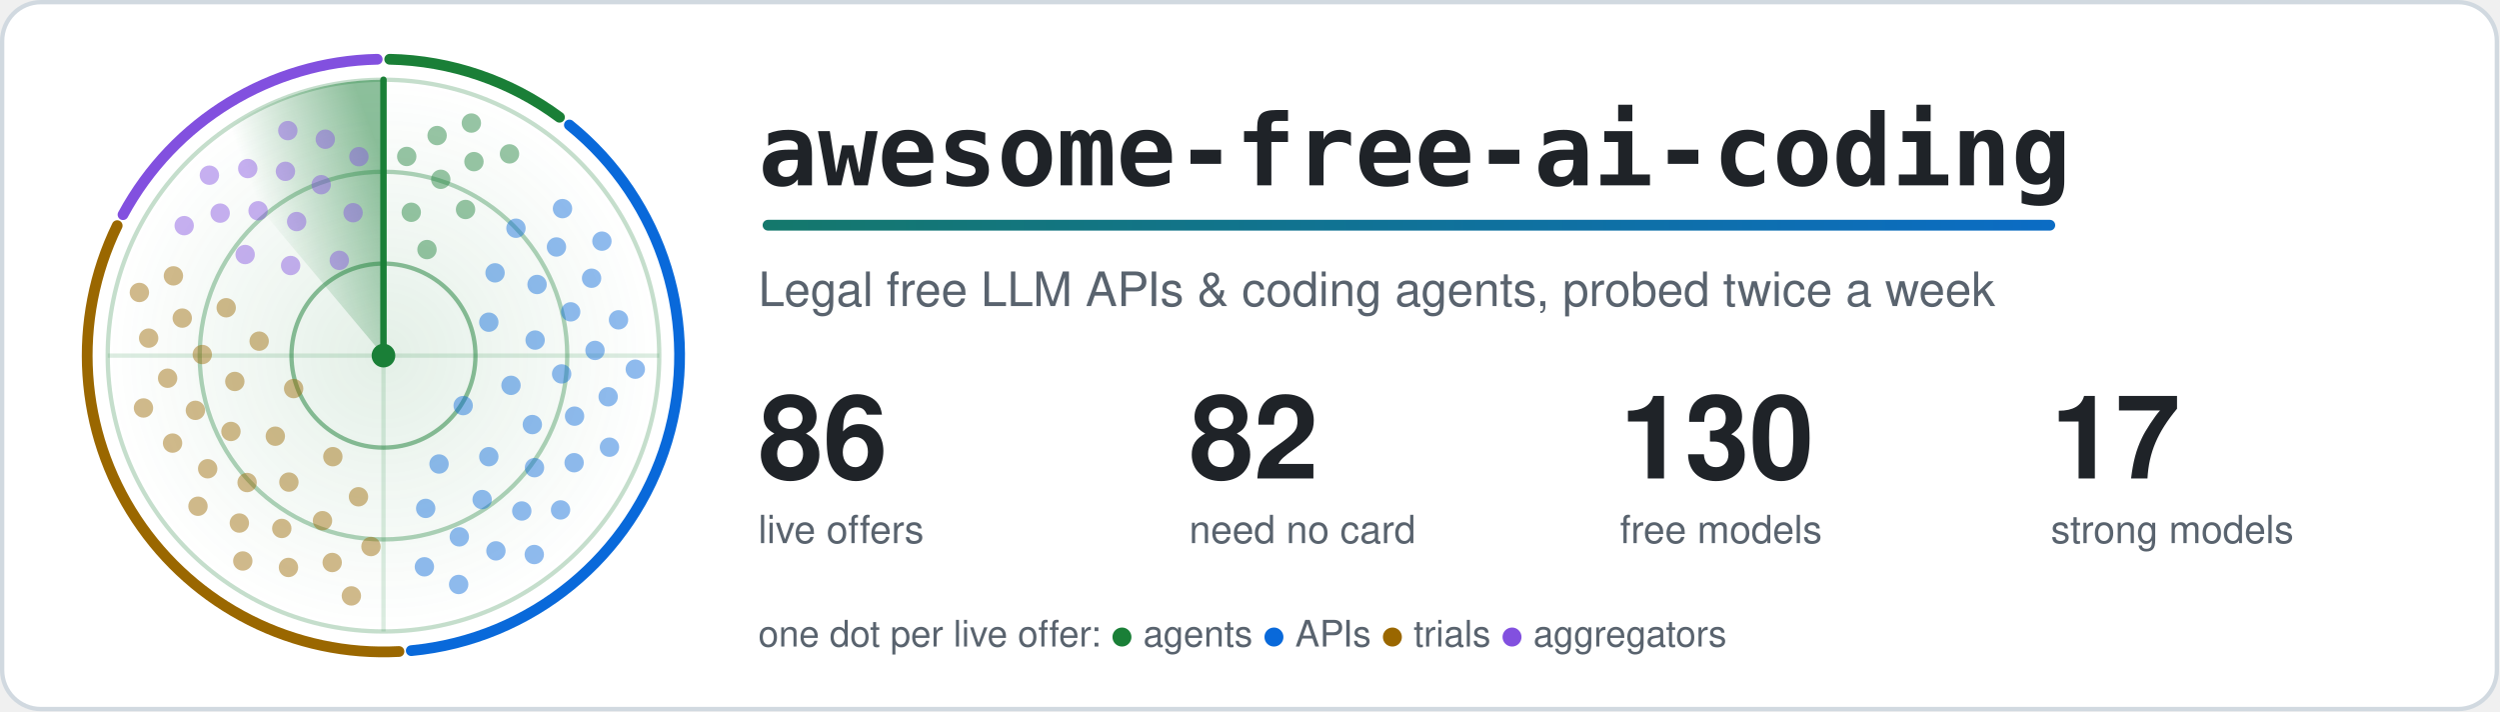
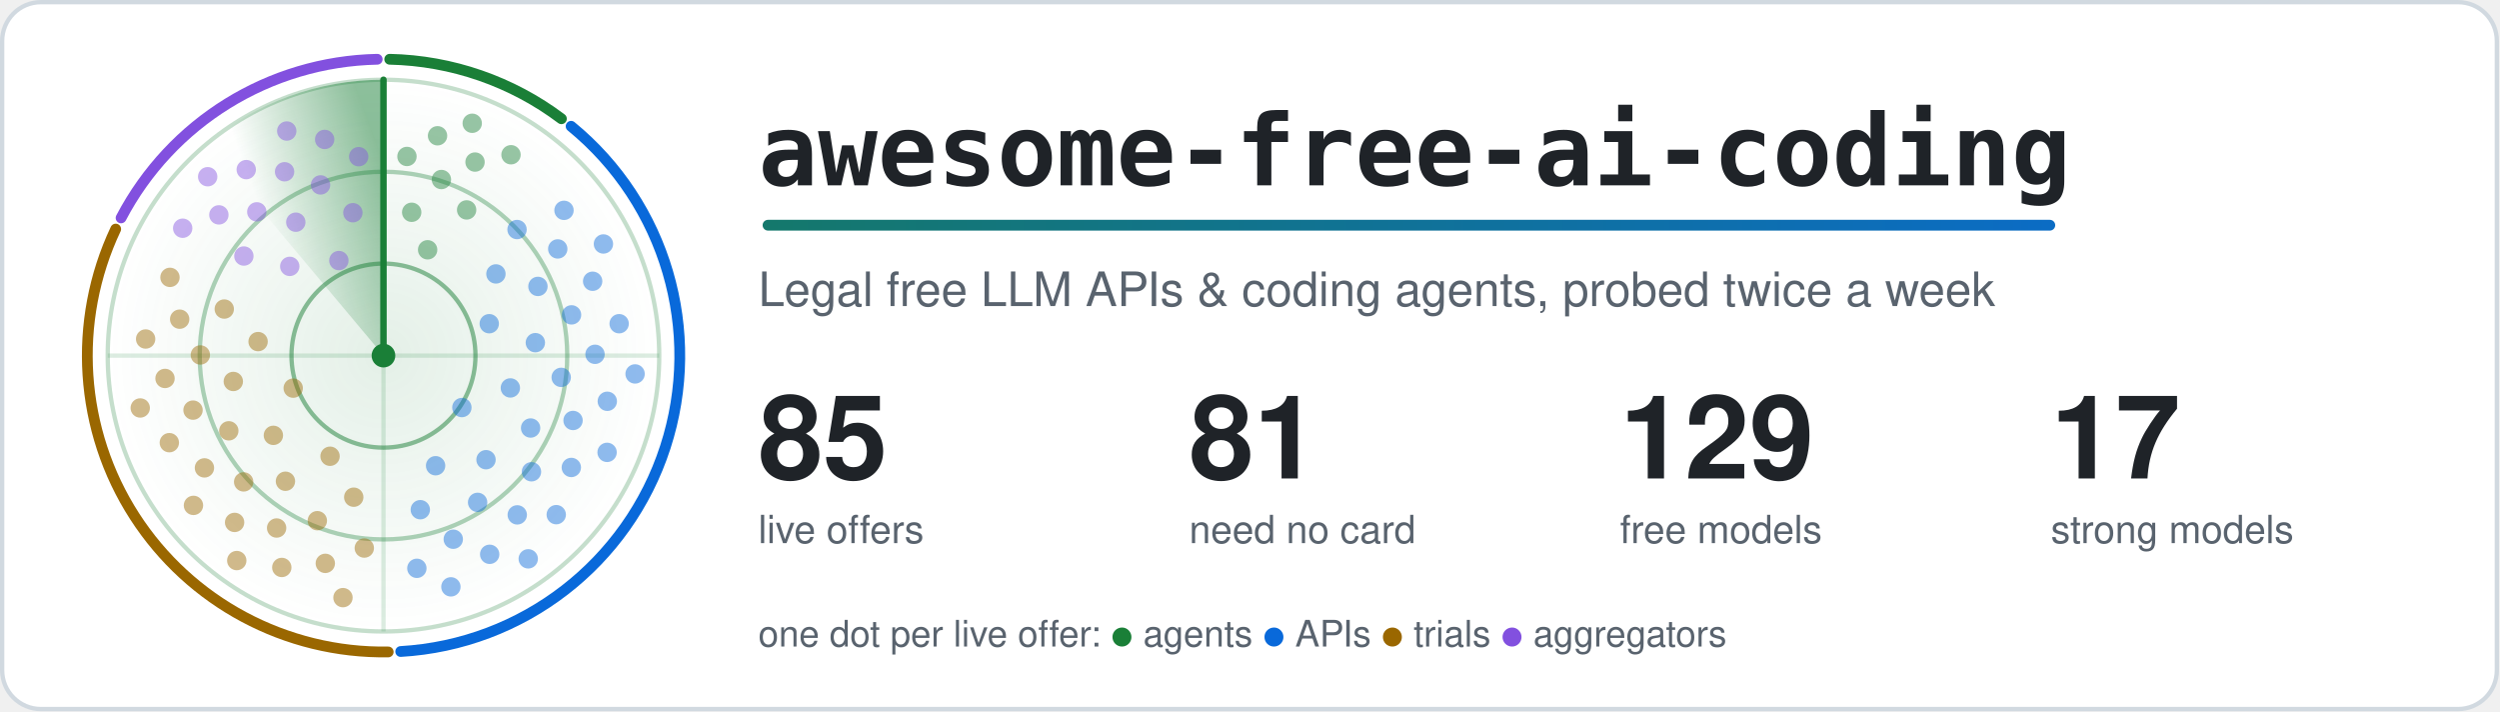
<svg xmlns="http://www.w3.org/2000/svg" width="1160" height="330" viewBox="0 0 1160 330" role="img" aria-labelledby="title">
  <style>.card{fill:#ffffff;stroke:#d1d9e0}.t{fill:#1f2328}.m{fill:#59636e}.ring{stroke:#1a7f37}.hub{fill:#1a7f37}.beam{stroke:#1a7f37}.s0,.s1,.g0,.g1{stop-color:#1a7f37}.a0{stop-color:#1a7f37}.a1{stop-color:#0969da}.dot.agents,.key.agents{fill:#1a7f37}.rim.agents{stroke:#1a7f37}.dot.apis,.key.apis{fill:#0969da}.rim.apis{stroke:#0969da}.dot.trials,.key.trials{fill:#9a6700}.rim.trials{stroke:#9a6700}.dot.aggregators,.key.aggregators{fill:#8250df}.rim.aggregators{stroke:#8250df}.rim{fill:none}.s0{stop-opacity:.5}.s1,.g1{stop-opacity:0}.g0{stop-opacity:.12}.dot{opacity:.45;animation:ping 6s linear infinite}@keyframes ping{0%,4%{opacity:1}55%,100%{opacity:.45}}.turning{animation:turn 6s linear infinite}@keyframes turn{to{transform:rotate(360deg)}}@media (prefers-reduced-motion: reduce) {.dot { animation: none; opacity: 1 } .turning { animation: none }}</style>
  <defs>
    <linearGradient id="accent" gradientUnits="userSpaceOnUse" x1="0" y1="0" x2="1100" y2="0">
      <stop class="a0" offset="0" />
      <stop class="a1" offset="1" />
    </linearGradient>
  </defs>
  <rect class="card" x="1" y="1" width="1158" height="328" rx="18" stroke-width="2" />
  <defs>
    <radialGradient id="glow">
      <stop class="g0" offset="0" />
      <stop class="g1" offset="1" />
    </radialGradient>
  </defs>
  <circle cx="178.0" cy="165.0" r="128.0" fill="url(#glow)" />
  <circle class="ring" cx="178.0" cy="165.0" r="42.7" fill="none" stroke-width="2" stroke-opacity=".5" />
  <circle class="ring" cx="178.0" cy="165.0" r="85.3" fill="none" stroke-width="2" stroke-opacity=".35" />
  <circle class="ring" cx="178.0" cy="165.0" r="128.0" fill="none" stroke-width="2" stroke-opacity=".25" />
  <path class="ring" d="M50.0 165.0H306.0M178.0 37.0V293.0" stroke-width="2" stroke-opacity=".15" />
-   <path class="rim agents" d="M180.9 27.5A137.5 137.5 0 0 1 259.7 54.4" stroke-width="5" stroke-linecap="round" />
-   <path class="rim apis" d="M264.3 58.0A137.5 137.5 0 0 1 190.9 301.9" stroke-width="5" stroke-linecap="round" />
-   <path class="rim trials" d="M185.2 302.3A137.5 137.5 0 0 1 54.4 104.7" stroke-width="5" stroke-linecap="round" />
-   <path class="rim aggregators" d="M57.1 99.6A137.5 137.5 0 0 1 175.1 27.5" stroke-width="5" stroke-linecap="round" />
+   <path class="rim agents" d="M180.9 27.5A137.5 137.5 0 0 1 260.6 55.1" stroke-width="5" stroke-linecap="round" />
+   <path class="rim apis" d="M265.1 58.6A137.5 137.5 0 0 1 186.0 302.3" stroke-width="5" stroke-linecap="round" />
+   <path class="rim trials" d="M180.2 302.5A137.5 137.5 0 0 1 53.7 106.3" stroke-width="5" stroke-linecap="round" />
+   <path class="rim aggregators" d="M56.2 101.1A137.5 137.5 0 0 1 175.1 27.5" stroke-width="5" stroke-linecap="round" />
  <defs>
    <linearGradient id="sweep" gradientUnits="userSpaceOnUse" x1="178.0" y1="75.4" x2="120.4" y2="96.4">
      <stop class="s0" offset="0" />
      <stop class="s1" offset="1" />
    </linearGradient>
  </defs>
  <g class="turning" style="transform-origin:178.0px 165.0px">
    <path fill="url(#sweep)" d="M178.0 165.0L95.7 66.9A128.0 128.0 0 0 1 178.0 37.0Z" />
    <line class="beam" x1="178.0" y1="165.0" x2="178.0" y2="37.0" stroke-width="3" stroke-linecap="round" />
  </g>
-   <circle class="dot agents" cx="198.2" cy="115.8" r="4.5" style="animation-delay:0.37s" />
-   <circle class="dot agents" cx="190.9" cy="98.5" r="4.5" style="animation-delay:0.18s" />
-   <circle class="dot agents" cx="216.1" cy="97.2" r="4.5" style="animation-delay:0.49s" />
-   <circle class="dot agents" cx="204.6" cy="83.2" r="4.5" style="animation-delay:0.30s" />
-   <circle class="dot agents" cx="188.8" cy="72.6" r="4.5" style="animation-delay:0.11s" />
-   <circle class="dot agents" cx="220.0" cy="75.0" r="4.5" style="animation-delay:0.42s" />
-   <circle class="dot agents" cx="202.9" cy="62.9" r="4.5" style="animation-delay:0.23s" />
-   <circle class="dot agents" cx="236.5" cy="71.4" r="4.5" style="animation-delay:0.53s" />
-   <circle class="dot agents" cx="218.8" cy="57.1" r="4.5" style="animation-delay:0.34s" />
-   <circle class="dot apis" cx="215.0" cy="188.2" r="4.5" style="animation-delay:2.04s" />
-   <circle class="dot apis" cx="226.9" cy="149.5" r="4.5" style="animation-delay:1.21s" />
-   <circle class="dot apis" cx="203.8" cy="215.3" r="4.5" style="animation-delay:2.55s" />
-   <circle class="dot apis" cx="237.2" cy="178.8" r="4.5" style="animation-delay:1.72s" />
-   <circle class="dot apis" cx="229.8" cy="126.6" r="4.5" style="animation-delay:0.89s" />
-   <circle class="dot apis" cx="226.9" cy="211.9" r="4.5" style="animation-delay:2.23s" />
-   <circle class="dot apis" cx="248.4" cy="157.8" r="4.5" style="animation-delay:1.40s" />
-   <circle class="dot apis" cx="197.6" cy="235.9" r="4.5" style="animation-delay:2.74s" />
-   <circle class="dot apis" cx="247.1" cy="197.0" r="4.5" style="animation-delay:1.91s" />
-   <circle class="dot apis" cx="249.3" cy="132.0" r="4.5" style="animation-delay:1.09s" />
-   <circle class="dot apis" cx="223.8" cy="231.8" r="4.5" style="animation-delay:2.43s" />
-   <circle class="dot apis" cx="260.7" cy="173.5" r="4.5" style="animation-delay:1.60s" />
-   <circle class="dot apis" cx="239.5" cy="105.9" r="4.5" style="animation-delay:0.77s" />
-   <circle class="dot apis" cx="248.1" cy="217.0" r="4.5" style="animation-delay:2.11s" />
-   <circle class="dot apis" cx="264.9" cy="144.7" r="4.5" style="animation-delay:1.28s" />
-   <circle class="dot apis" cx="213.2" cy="249.1" r="4.5" style="animation-delay:2.62s" />
-   <circle class="dot apis" cx="266.7" cy="193.1" r="4.5" style="animation-delay:1.79s" />
-   <circle class="dot apis" cx="258.3" cy="114.6" r="4.5" style="animation-delay:0.96s" />
-   <circle class="dot apis" cx="242.2" cy="237.1" r="4.5" style="animation-delay:2.31s" />
-   <circle class="dot apis" cx="276.2" cy="162.6" r="4.5" style="animation-delay:1.48s" />
-   <circle class="dot apis" cx="197.0" cy="263.0" r="4.5" style="animation-delay:2.82s" />
-   <circle class="dot apis" cx="266.5" cy="214.7" r="4.5" style="animation-delay:1.99s" />
-   <circle class="dot apis" cx="274.6" cy="129.1" r="4.5" style="animation-delay:1.16s" />
-   <circle class="dot apis" cx="230.2" cy="255.6" r="4.5" style="animation-delay:2.50s" />
-   <circle class="dot apis" cx="282.3" cy="184.1" r="4.5" style="animation-delay:1.67s" />
-   <circle class="dot apis" cx="261.1" cy="96.8" r="4.5" style="animation-delay:0.84s" />
-   <circle class="dot apis" cx="260.2" cy="236.6" r="4.5" style="animation-delay:2.18s" />
-   <circle class="dot apis" cx="287.1" cy="148.4" r="4.5" style="animation-delay:1.36s" />
-   <circle class="dot apis" cx="212.9" cy="271.2" r="4.5" style="animation-delay:2.70s" />
-   <circle class="dot apis" cx="282.9" cy="207.5" r="4.5" style="animation-delay:1.87s" />
-   <circle class="dot apis" cx="279.4" cy="111.9" r="4.5" style="animation-delay:1.04s" />
-   <circle class="dot apis" cx="248.0" cy="257.3" r="4.5" style="animation-delay:2.38s" />
-   <circle class="dot apis" cx="294.9" cy="171.3" r="4.5" style="animation-delay:1.55s" />
-   <circle class="dot trials" cx="136.3" cy="180.3" r="4.5" style="animation-delay:4.16s" />
-   <circle class="dot trials" cx="154.5" cy="211.9" r="4.5" style="animation-delay:3.44s" />
-   <circle class="dot trials" cx="120.3" cy="158.3" r="4.5" style="animation-delay:4.61s" />
-   <circle class="dot trials" cx="127.8" cy="202.4" r="4.5" style="animation-delay:3.89s" />
-   <circle class="dot trials" cx="166.4" cy="230.5" r="4.5" style="animation-delay:3.17s" />
-   <circle class="dot trials" cx="109.0" cy="177.0" r="4.5" style="animation-delay:4.34s" />
-   <circle class="dot trials" cx="134.1" cy="223.7" r="4.5" style="animation-delay:3.61s" />
-   <circle class="dot trials" cx="105.0" cy="142.8" r="4.5" style="animation-delay:4.78s" />
-   <circle class="dot trials" cx="107.2" cy="200.2" r="4.5" style="animation-delay:4.06s" />
-   <circle class="dot trials" cx="149.7" cy="241.6" r="4.5" style="animation-delay:3.34s" />
-   <circle class="dot trials" cx="93.9" cy="164.5" r="4.5" style="animation-delay:4.51s" />
-   <circle class="dot trials" cx="114.7" cy="223.9" r="4.5" style="animation-delay:3.78s" />
-   <circle class="dot trials" cx="172.2" cy="253.6" r="4.5" style="animation-delay:3.06s" />
-   <circle class="dot trials" cx="90.7" cy="190.4" r="4.5" style="animation-delay:4.23s" />
-   <circle class="dot trials" cx="130.8" cy="245.2" r="4.5" style="animation-delay:3.51s" />
-   <circle class="dot trials" cx="84.6" cy="147.6" r="4.5" style="animation-delay:4.68s" />
-   <circle class="dot trials" cx="96.4" cy="217.5" r="4.5" style="animation-delay:3.95s" />
-   <circle class="dot trials" cx="154.2" cy="261.0" r="4.5" style="animation-delay:3.23s" />
-   <circle class="dot trials" cx="77.8" cy="175.5" r="4.5" style="animation-delay:4.40s" />
-   <circle class="dot trials" cx="111.1" cy="242.7" r="4.5" style="animation-delay:3.68s" />
-   <circle class="dot trials" cx="80.5" cy="128.0" r="4.5" style="animation-delay:4.85s" />
-   <circle class="dot trials" cx="80.1" cy="205.6" r="4.5" style="animation-delay:4.12s" />
-   <circle class="dot trials" cx="133.9" cy="263.3" r="4.5" style="animation-delay:3.40s" />
-   <circle class="dot trials" cx="69.0" cy="156.9" r="4.5" style="animation-delay:4.57s" />
-   <circle class="dot trials" cx="91.9" cy="234.9" r="4.5" style="animation-delay:3.85s" />
-   <circle class="dot trials" cx="163.1" cy="276.5" r="4.5" style="animation-delay:3.13s" />
-   <circle class="dot trials" cx="66.6" cy="189.3" r="4.5" style="animation-delay:4.30s" />
-   <circle class="dot trials" cx="112.7" cy="260.3" r="4.5" style="animation-delay:3.57s" />
-   <circle class="dot trials" cx="64.7" cy="135.7" r="4.5" style="animation-delay:4.74s" />
-   <circle class="dot aggregators" cx="157.5" cy="120.8" r="4.5" style="animation-delay:5.58s" />
-   <circle class="dot aggregators" cx="134.9" cy="123.2" r="4.5" style="animation-delay:5.24s" />
-   <circle class="dot aggregators" cx="163.9" cy="98.7" r="4.5" style="animation-delay:5.80s" />
-   <circle class="dot aggregators" cx="137.7" cy="102.8" r="4.5" style="animation-delay:5.45s" />
-   <circle class="dot aggregators" cx="113.8" cy="118.1" r="4.5" style="animation-delay:5.10s" />
-   <circle class="dot aggregators" cx="149.1" cy="85.7" r="4.5" style="animation-delay:5.67s" />
-   <circle class="dot aggregators" cx="119.8" cy="97.8" r="4.5" style="animation-delay:5.32s" />
-   <circle class="dot aggregators" cx="166.6" cy="72.7" r="4.5" style="animation-delay:5.88s" />
-   <circle class="dot aggregators" cx="132.5" cy="79.5" r="4.5" style="animation-delay:5.53s" />
-   <circle class="dot aggregators" cx="102.2" cy="98.9" r="4.5" style="animation-delay:5.18s" />
-   <circle class="dot aggregators" cx="151.0" cy="64.6" r="4.5" style="animation-delay:5.75s" />
-   <circle class="dot aggregators" cx="115.0" cy="78.2" r="4.5" style="animation-delay:5.40s" />
-   <circle class="dot aggregators" cx="85.5" cy="104.7" r="4.5" style="animation-delay:5.05s" />
-   <circle class="dot aggregators" cx="133.6" cy="60.6" r="4.5" style="animation-delay:5.62s" />
-   <circle class="dot aggregators" cx="97.2" cy="81.3" r="4.5" style="animation-delay:5.27s" />
+   <circle class="dot agents" cx="198.5" cy="115.9" r="4.5" style="animation-delay:0.38s" />
+   <circle class="dot agents" cx="191.1" cy="98.5" r="4.5" style="animation-delay:0.19s" />
+   <circle class="dot agents" cx="216.6" cy="97.4" r="4.5" style="animation-delay:0.50s" />
+   <circle class="dot agents" cx="204.9" cy="83.3" r="4.5" style="animation-delay:0.30s" />
+   <circle class="dot agents" cx="188.9" cy="72.6" r="4.5" style="animation-delay:0.11s" />
+   <circle class="dot agents" cx="220.5" cy="75.2" r="4.5" style="animation-delay:0.42s" />
+   <circle class="dot agents" cx="203.1" cy="63.0" r="4.5" style="animation-delay:0.23s" />
+   <circle class="dot agents" cx="237.2" cy="71.8" r="4.5" style="animation-delay:0.54s" />
+   <circle class="dot agents" cx="219.2" cy="57.2" r="4.5" style="animation-delay:0.35s" />
+   <circle class="dot apis" cx="214.4" cy="189.1" r="4.5" style="animation-delay:2.06s" />
+   <circle class="dot apis" cx="227.1" cy="150.2" r="4.5" style="animation-delay:1.22s" />
+   <circle class="dot apis" cx="202.2" cy="216.1" r="4.5" style="animation-delay:2.58s" />
+   <circle class="dot apis" cx="236.9" cy="180.0" r="4.5" style="animation-delay:1.74s" />
+   <circle class="dot apis" cx="230.2" cy="127.1" r="4.5" style="animation-delay:0.90s" />
+   <circle class="dot apis" cx="225.6" cy="213.3" r="4.5" style="animation-delay:2.26s" />
+   <circle class="dot apis" cx="248.5" cy="159.0" r="4.5" style="animation-delay:1.42s" />
+   <circle class="dot apis" cx="195.1" cy="236.5" r="4.5" style="animation-delay:2.78s" />
+   <circle class="dot apis" cx="246.3" cy="198.6" r="4.5" style="animation-delay:1.94s" />
+   <circle class="dot apis" cx="249.7" cy="132.9" r="4.5" style="animation-delay:1.10s" />
+   <circle class="dot apis" cx="221.7" cy="233.1" r="4.5" style="animation-delay:2.46s" />
+   <circle class="dot apis" cx="260.5" cy="175.1" r="4.5" style="animation-delay:1.62s" />
+   <circle class="dot apis" cx="240.0" cy="106.5" r="4.5" style="animation-delay:0.78s" />
+   <circle class="dot apis" cx="246.7" cy="218.9" r="4.5" style="animation-delay:2.13s" />
+   <circle class="dot apis" cx="265.3" cy="146.1" r="4.5" style="animation-delay:1.30s" />
+   <circle class="dot apis" cx="210.4" cy="250.2" r="4.5" style="animation-delay:2.65s" />
+   <circle class="dot apis" cx="266.0" cy="195.1" r="4.5" style="animation-delay:1.81s" />
+   <circle class="dot apis" cx="258.9" cy="115.5" r="4.5" style="animation-delay:0.98s" />
+   <circle class="dot apis" cx="240.1" cy="238.9" r="4.5" style="animation-delay:2.33s" />
+   <circle class="dot apis" cx="276.2" cy="164.4" r="4.5" style="animation-delay:1.49s" />
+   <circle class="dot apis" cx="193.5" cy="263.7" r="4.5" style="animation-delay:2.85s" />
+   <circle class="dot apis" cx="265.2" cy="216.9" r="4.5" style="animation-delay:2.01s" />
+   <circle class="dot apis" cx="275.1" cy="130.5" r="4.5" style="animation-delay:1.17s" />
+   <circle class="dot apis" cx="227.3" cy="257.2" r="4.5" style="animation-delay:2.53s" />
+   <circle class="dot apis" cx="281.9" cy="186.2" r="4.5" style="animation-delay:1.69s" />
+   <circle class="dot apis" cx="261.8" cy="97.6" r="4.5" style="animation-delay:0.85s" />
+   <circle class="dot apis" cx="258.2" cy="238.8" r="4.5" style="animation-delay:2.21s" />
+   <circle class="dot apis" cx="287.4" cy="150.2" r="4.5" style="animation-delay:1.37s" />
+   <circle class="dot apis" cx="209.3" cy="272.3" r="4.5" style="animation-delay:2.73s" />
+   <circle class="dot apis" cx="281.8" cy="209.9" r="4.5" style="animation-delay:1.89s" />
+   <circle class="dot apis" cx="280.1" cy="113.2" r="4.5" style="animation-delay:1.05s" />
+   <circle class="dot apis" cx="245.2" cy="259.3" r="4.5" style="animation-delay:2.41s" />
+   <circle class="dot apis" cx="294.8" cy="173.5" r="4.5" style="animation-delay:1.57s" />
+   <circle class="dot trials" cx="136.1" cy="180.1" r="4.5" style="animation-delay:4.17s" />
+   <circle class="dot trials" cx="153.2" cy="211.7" r="4.5" style="animation-delay:3.47s" />
+   <circle class="dot trials" cx="119.8" cy="158.5" r="4.5" style="animation-delay:4.61s" />
+   <circle class="dot trials" cx="126.9" cy="202.0" r="4.5" style="animation-delay:3.90s" />
+   <circle class="dot trials" cx="164.2" cy="230.7" r="4.5" style="animation-delay:3.20s" />
+   <circle class="dot trials" cx="108.3" cy="177.0" r="4.5" style="animation-delay:4.34s" />
+   <circle class="dot trials" cx="132.5" cy="223.3" r="4.5" style="animation-delay:3.63s" />
+   <circle class="dot trials" cx="104.1" cy="143.4" r="4.5" style="animation-delay:4.77s" />
+   <circle class="dot trials" cx="106.2" cy="199.9" r="4.5" style="animation-delay:4.07s" />
+   <circle class="dot trials" cx="147.3" cy="241.6" r="4.5" style="animation-delay:3.36s" />
+   <circle class="dot trials" cx="93.0" cy="164.7" r="4.5" style="animation-delay:4.50s" />
+   <circle class="dot trials" cx="113.1" cy="223.6" r="4.5" style="animation-delay:3.80s" />
+   <circle class="dot trials" cx="169.1" cy="254.3" r="4.5" style="animation-delay:3.09s" />
+   <circle class="dot trials" cx="89.6" cy="190.3" r="4.5" style="animation-delay:4.23s" />
+   <circle class="dot trials" cx="128.4" cy="245.0" r="4.5" style="animation-delay:3.53s" />
+   <circle class="dot trials" cx="83.4" cy="148.1" r="4.5" style="animation-delay:4.67s" />
+   <circle class="dot trials" cx="94.9" cy="217.1" r="4.5" style="animation-delay:3.97s" />
+   <circle class="dot trials" cx="151.0" cy="261.4" r="4.5" style="animation-delay:3.26s" />
+   <circle class="dot trials" cx="76.6" cy="175.6" r="4.5" style="animation-delay:4.40s" />
+   <circle class="dot trials" cx="108.9" cy="242.4" r="4.5" style="animation-delay:3.70s" />
+   <circle class="dot trials" cx="78.9" cy="128.7" r="4.5" style="animation-delay:4.84s" />
+   <circle class="dot trials" cx="78.6" cy="205.4" r="4.5" style="animation-delay:4.13s" />
+   <circle class="dot trials" cx="130.8" cy="263.3" r="4.5" style="animation-delay:3.43s" />
+   <circle class="dot trials" cx="67.6" cy="157.3" r="4.5" style="animation-delay:4.57s" />
+   <circle class="dot trials" cx="89.8" cy="234.5" r="4.5" style="animation-delay:3.86s" />
+   <circle class="dot trials" cx="159.2" cy="277.3" r="4.5" style="animation-delay:3.16s" />
+   <circle class="dot trials" cx="65.1" cy="189.3" r="4.5" style="animation-delay:4.30s" />
+   <circle class="dot trials" cx="109.9" cy="260.1" r="4.5" style="animation-delay:3.59s" />
+   <circle class="dot aggregators" cx="157.3" cy="120.9" r="4.5" style="animation-delay:5.58s" />
+   <circle class="dot aggregators" cx="134.5" cy="123.6" r="4.5" style="animation-delay:5.23s" />
+   <circle class="dot aggregators" cx="163.8" cy="98.7" r="4.5" style="animation-delay:5.80s" />
+   <circle class="dot aggregators" cx="137.3" cy="103.1" r="4.5" style="animation-delay:5.44s" />
+   <circle class="dot aggregators" cx="113.2" cy="118.8" r="4.5" style="animation-delay:5.09s" />
+   <circle class="dot aggregators" cx="148.8" cy="85.8" r="4.5" style="animation-delay:5.66s" />
+   <circle class="dot aggregators" cx="119.2" cy="98.3" r="4.5" style="animation-delay:5.31s" />
+   <circle class="dot aggregators" cx="166.5" cy="72.7" r="4.5" style="animation-delay:5.88s" />
+   <circle class="dot aggregators" cx="132.1" cy="79.7" r="4.5" style="animation-delay:5.53s" />
+   <circle class="dot aggregators" cx="101.6" cy="99.7" r="4.5" style="animation-delay:5.17s" />
+   <circle class="dot aggregators" cx="150.7" cy="64.7" r="4.5" style="animation-delay:5.75s" />
+   <circle class="dot aggregators" cx="114.3" cy="78.7" r="4.5" style="animation-delay:5.39s" />
+   <circle class="dot aggregators" cx="84.8" cy="105.9" r="4.5" style="animation-delay:5.04s" />
+   <circle class="dot aggregators" cx="133.1" cy="60.8" r="4.5" style="animation-delay:5.61s" />
+   <circle class="dot aggregators" cx="96.4" cy="82.0" r="4.5" style="animation-delay:5.26s" />
  <circle class="hub" cx="178.0" cy="165.0" r="5.5" />
  <text class="t" x="352" y="86" font-family="ui-monospace, SFMono-Regular, Menlo, Consolas, monospace" font-size="46" font-weight="700">awesome-free-ai-coding</text>
  <rect x="354" y="102" width="600" height="5" rx="2.5" fill="url(#accent)" />
  <text class="m" x="352" y="142" font-family="-apple-system, BlinkMacSystemFont, 'Segoe UI', Helvetica, Arial, sans-serif" font-size="22">Legal free LLM APIs &amp; coding agents, probed twice a week</text>
-   <text class="t" x="352" y="222" font-family="-apple-system, BlinkMacSystemFont, 'Segoe UI', Helvetica, Arial, sans-serif" font-size="54" font-weight="700">86</text>
+   <text class="t" x="352" y="222" font-family="-apple-system, BlinkMacSystemFont, 'Segoe UI', Helvetica, Arial, sans-serif" font-size="54" font-weight="700">85</text>
  <text class="m" x="352" y="252" font-family="-apple-system, BlinkMacSystemFont, 'Segoe UI', Helvetica, Arial, sans-serif" font-size="18">live offers</text>
-   <text class="t" x="552" y="222" font-family="-apple-system, BlinkMacSystemFont, 'Segoe UI', Helvetica, Arial, sans-serif" font-size="54" font-weight="700">82</text>
+   <text class="t" x="552" y="222" font-family="-apple-system, BlinkMacSystemFont, 'Segoe UI', Helvetica, Arial, sans-serif" font-size="54" font-weight="700">81</text>
  <text class="m" x="552" y="252" font-family="-apple-system, BlinkMacSystemFont, 'Segoe UI', Helvetica, Arial, sans-serif" font-size="18">need no card</text>
-   <text class="t" x="752" y="222" font-family="-apple-system, BlinkMacSystemFont, 'Segoe UI', Helvetica, Arial, sans-serif" font-size="54" font-weight="700">130</text>
+   <text class="t" x="752" y="222" font-family="-apple-system, BlinkMacSystemFont, 'Segoe UI', Helvetica, Arial, sans-serif" font-size="54" font-weight="700">129</text>
  <text class="m" x="752" y="252" font-family="-apple-system, BlinkMacSystemFont, 'Segoe UI', Helvetica, Arial, sans-serif" font-size="18">free models</text>
  <text class="t" x="952" y="222" font-family="-apple-system, BlinkMacSystemFont, 'Segoe UI', Helvetica, Arial, sans-serif" font-size="54" font-weight="700">17</text>
  <text class="m" x="952" y="252" font-family="-apple-system, BlinkMacSystemFont, 'Segoe UI', Helvetica, Arial, sans-serif" font-size="18">strong models</text>
  <text class="m" x="352" y="300" font-family="-apple-system, BlinkMacSystemFont, 'Segoe UI', Helvetica, Arial, sans-serif" font-size="17">one dot per live offer: <tspan class="key agents">●</tspan> agents <tspan class="key apis">●</tspan> APIs <tspan class="key trials">●</tspan> trials <tspan class="key aggregators">●</tspan> aggregators</text>
</svg>
